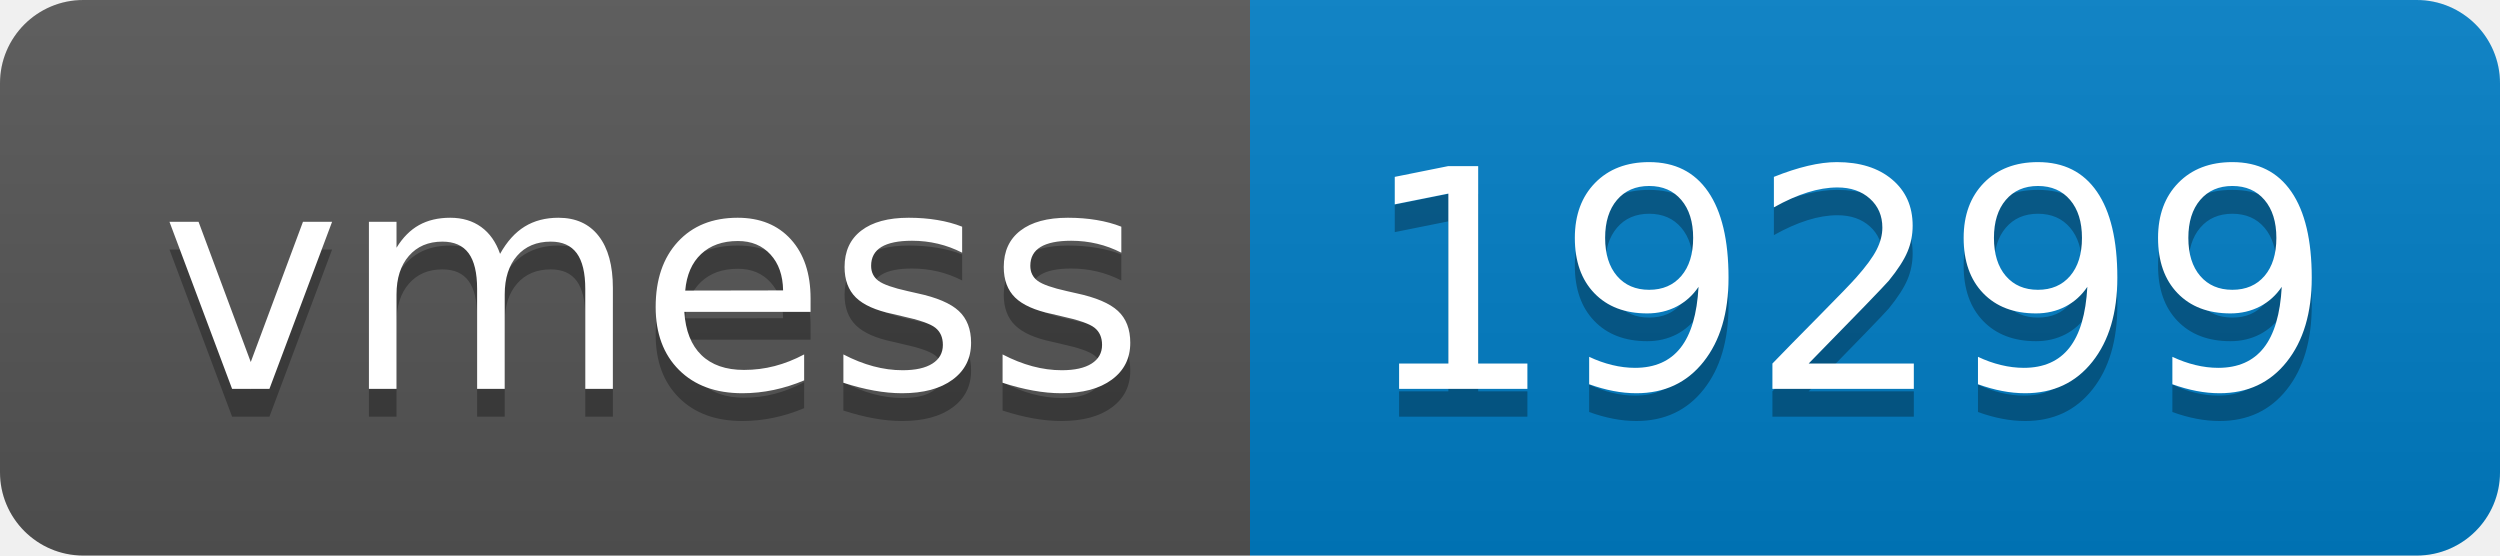
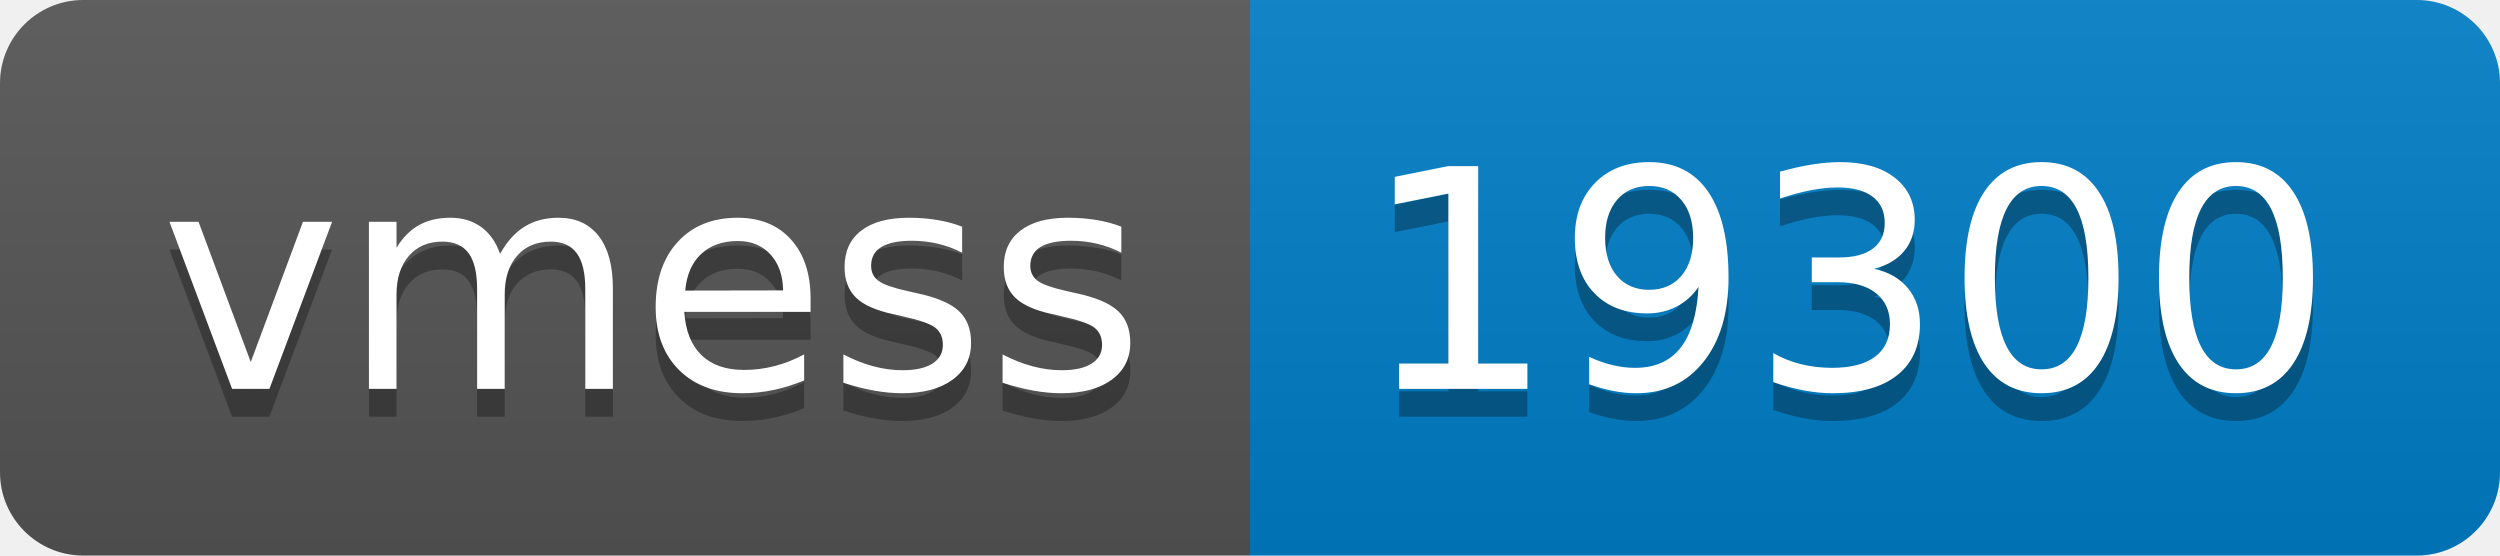
- <svg xmlns="http://www.w3.org/2000/svg" width="90" height="20" role="img" aria-label="vmess: 19299">
+ <svg xmlns="http://www.w3.org/2000/svg" width="90" height="20" role="img" aria-label="vmess: 19300">
  <linearGradient id="s" x2="0" y2="100%">
    <stop offset="0" stop-color="#bbb" stop-opacity=".1" />
    <stop offset="1" stop-opacity=".1" />
  </linearGradient>
  <clipPath id="r">
    <rect width="90" height="20" rx="3" fill="#fff" />
  </clipPath>
  <g clip-path="url(#r)">
    <rect width="45" height="20" fill="#555" />
    <rect x="45" width="45" height="20" fill="#007ec6" />
    <rect width="90" height="20" fill="url(#s)" />
  </g>
  <g fill="#fff" text-anchor="middle" font-family="Verdana,Geneva,DejaVu Sans,sans-serif" text-rendering="geometricPrecision" font-size="110">
    <text aria-hidden="true" x="235" y="150" fill="#010101" fill-opacity=".3" transform="scale(.1)" textLength="350">vmess</text>
    <text x="235" y="140" transform="scale(.1)" fill="#fff" textLength="350">vmess</text>
-     <text aria-hidden="true" x="665" y="150" fill="#010101" fill-opacity=".3" transform="scale(.1)" textLength="350">19299</text>
-     <text x="665" y="140" transform="scale(.1)" fill="#fff" textLength="350">19299</text>
+     <text aria-hidden="true" x="665" y="150" fill="#010101" fill-opacity=".3" transform="scale(.1)" textLength="350">19300</text>
+     <text x="665" y="140" transform="scale(.1)" fill="#fff" textLength="350">19300</text>
  </g>
</svg>
